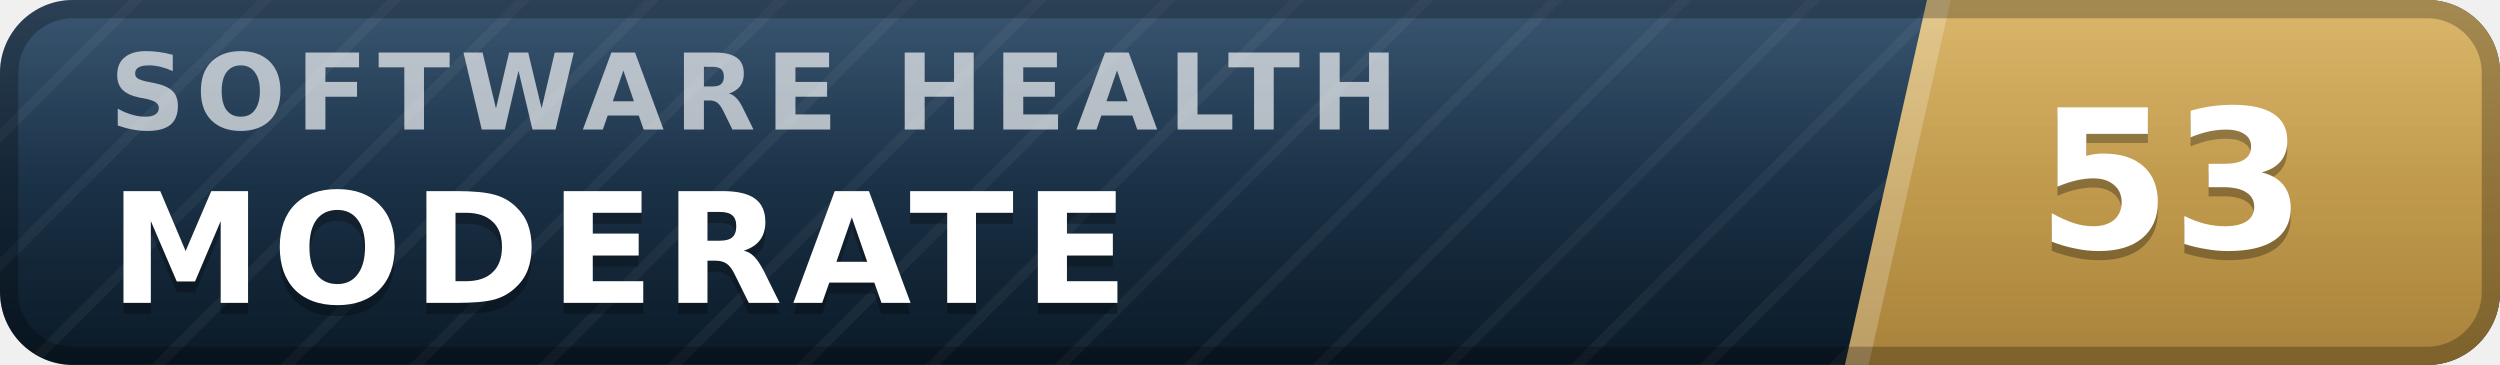
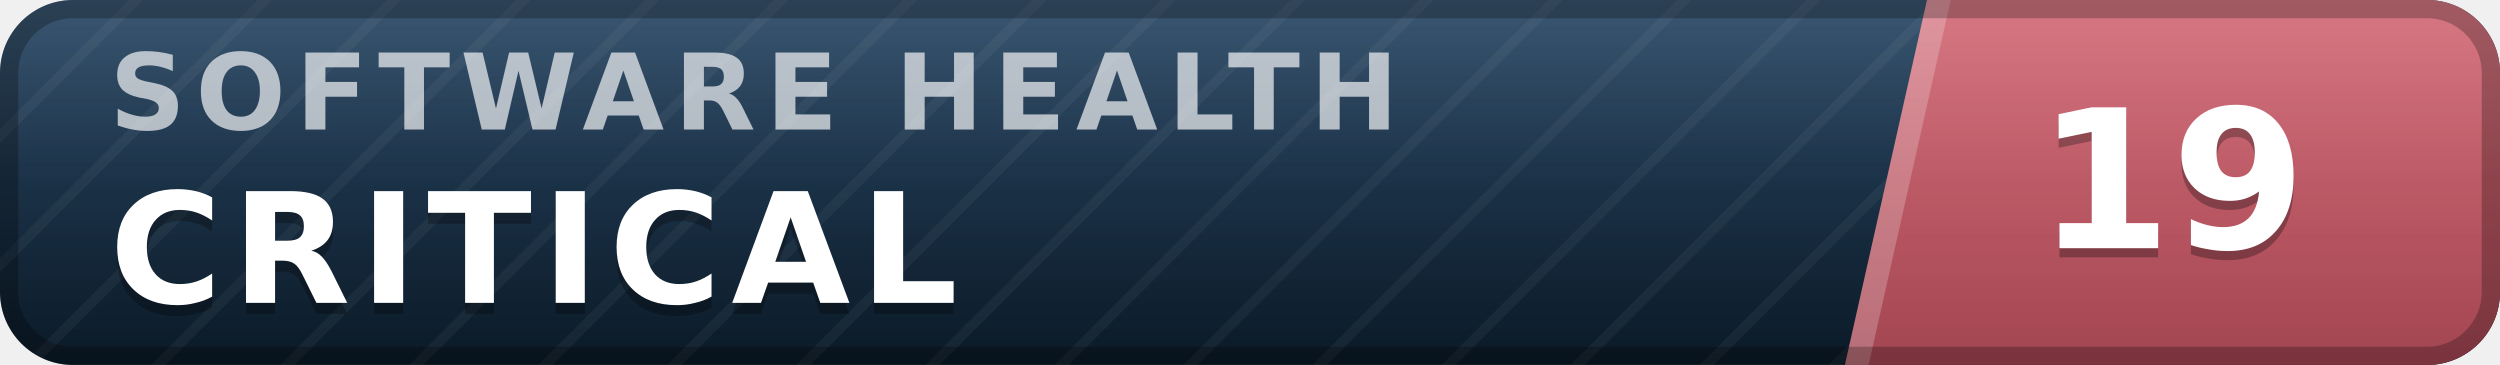
- <svg xmlns="http://www.w3.org/2000/svg" width="137" height="20" viewBox="0 0 137 20" role="img" aria-label="inspect.software software health index 53 of 100, moderate" font-family="Verdana,DejaVu Sans,Geneva,sans-serif">
+ <svg xmlns="http://www.w3.org/2000/svg" width="137" height="20" viewBox="0 0 137 20" role="img" aria-label="inspect.software software health index 19 of 100, critical" font-family="Verdana,DejaVu Sans,Geneva,sans-serif">
  <defs>
    <linearGradient id="plate" x1="0" y1="0" x2="0" y2="1">
      <stop offset="0" stop-color="#1d3d5c" />
      <stop offset="1" stop-color="#0a1926" />
    </linearGradient>
    <linearGradient id="endplate" x1="0" y1="0" x2="0" y2="1">
-       <stop offset="0" stop-color="#d5ac55" />
-       <stop offset="1" stop-color="#a8823a" />
+       <stop offset="0" stop-color="#d16471" />
+       <stop offset="1" stop-color="#a34551" />
    </linearGradient>
    <linearGradient id="gloss" x1="0" y1="0" x2="0" y2="1">
      <stop offset="0" stop-color="#fff" stop-opacity=".13" />
      <stop offset=".5" stop-color="#fff" stop-opacity=".03" />
      <stop offset="1" stop-color="#fff" stop-opacity="0" />
    </linearGradient>
    <pattern id="guilloche" width="5" height="5" patternUnits="userSpaceOnUse" patternTransform="rotate(45)">
      <line x1="0" y1="0" x2="0" y2="5" stroke="#fff" stroke-opacity=".045" stroke-width="1.1" />
    </pattern>
    <clipPath id="rounded">
      <rect width="137" height="20" rx="4" />
    </clipPath>
  </defs>
  <g clip-path="url(#rounded)">
    <rect width="137" height="20" fill="url(#plate)" />
    <rect width="137" height="20" fill="url(#guilloche)" />
    <polygon points="105.6,0 137,0 137,20 101.1,20" fill="url(#endplate)" />
    <polygon points="105.6,0 106.9,0 102.4,20 101.1,20" fill="#fff" fill-opacity=".22" />
    <text x="6.0" y="7.1" font-size="5.8" letter-spacing="0.55" fill="#fff" fill-opacity=".66" font-weight="bold" textLength="76.3" lengthAdjust="spacing">SOFTWARE HEALTH</text>
-     <text x="6.0" y="17.2" font-size="8.4" fill="#000" fill-opacity=".3" font-weight="bold" letter-spacing="0.55" textLength="59.5" lengthAdjust="spacing">MODERATE</text>
-     <text x="6.0" y="16.6" font-size="8.4" fill="#fff" font-weight="bold" letter-spacing="0.55" textLength="59.5" lengthAdjust="spacing">MODERATE</text>
-     <text x="119.0" y="14.1" font-size="10.6" fill="#000" fill-opacity=".3" font-weight="bold" text-anchor="middle">53</text>
-     <text x="119.0" y="13.6" font-size="10.6" fill="#fff" font-weight="bold" text-anchor="middle">53</text>
+     <text x="6.0" y="17.2" font-size="8.4" fill="#000" fill-opacity=".3" font-weight="bold" letter-spacing="0.55" textLength="50.4" lengthAdjust="spacing">CRITICAL</text>
+     <text x="6.0" y="16.6" font-size="8.4" fill="#fff" font-weight="bold" letter-spacing="0.55" textLength="50.4" lengthAdjust="spacing">CRITICAL</text>
+     <text x="119.0" y="14.1" font-size="10.6" fill="#000" fill-opacity=".3" font-weight="bold" text-anchor="middle">19</text>
+     <text x="119.0" y="13.6" font-size="10.6" fill="#fff" font-weight="bold" text-anchor="middle">19</text>
    <rect width="137" height="20" fill="url(#gloss)" />
  </g>
  <rect x=".5" y=".5" width="136" height="19" rx="3.5" fill="none" stroke="#000" stroke-opacity=".25" />
</svg>
